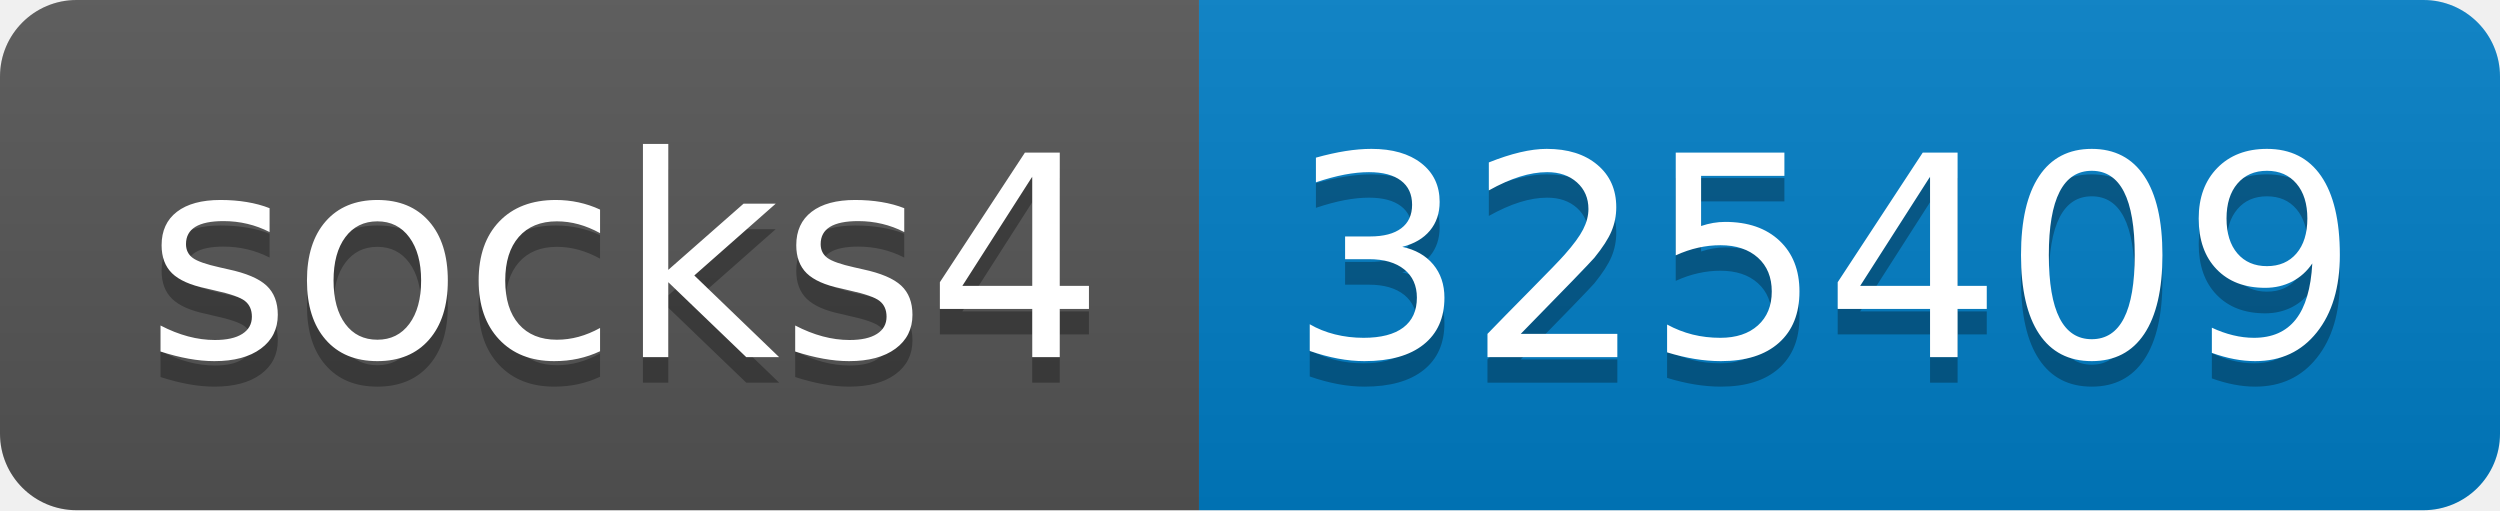
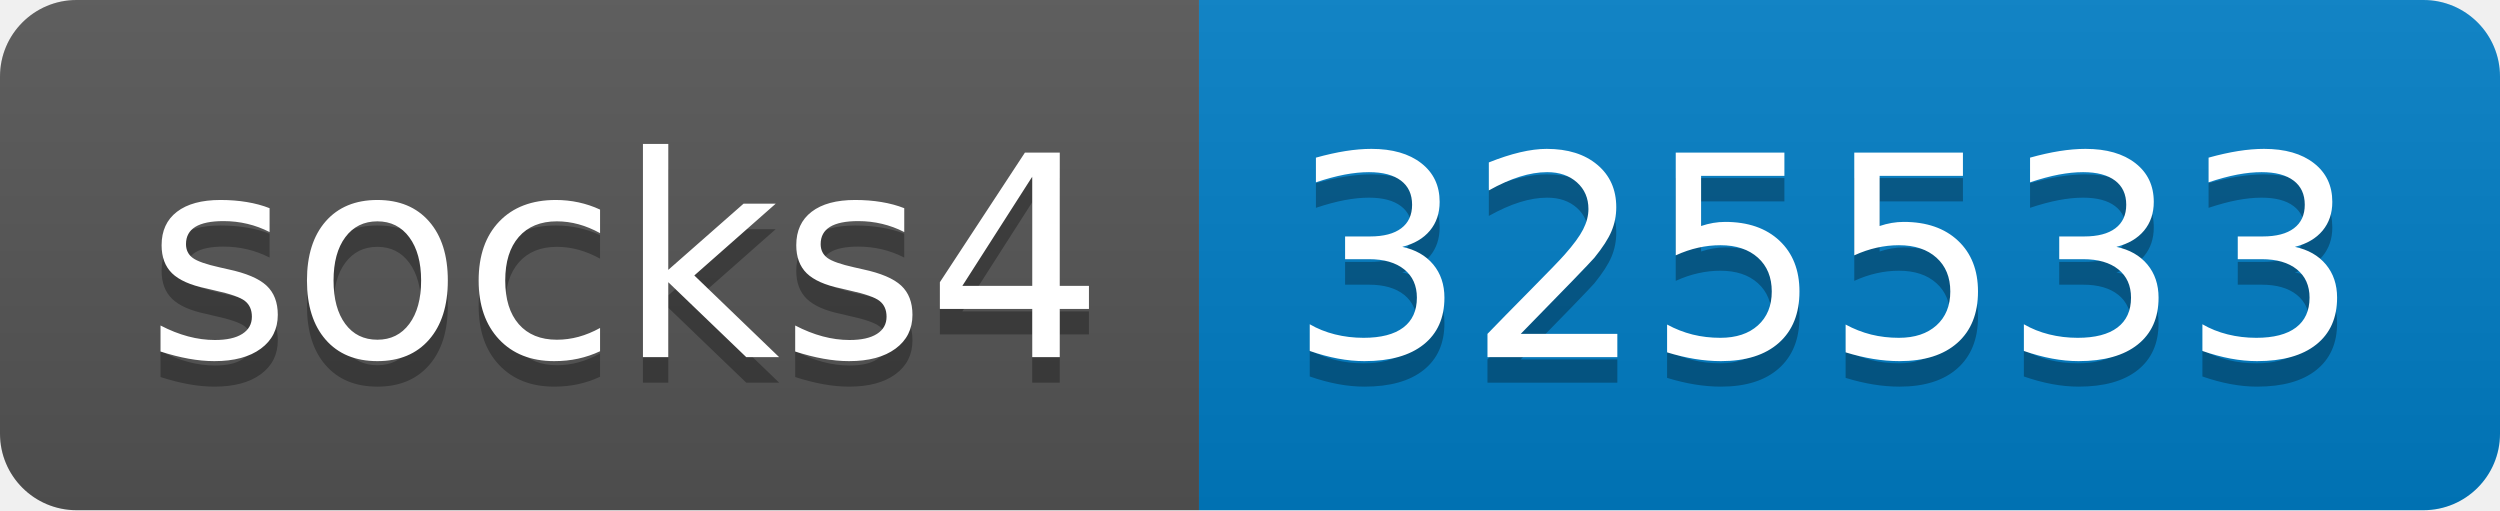
- <svg xmlns="http://www.w3.org/2000/svg" width="98" height="20" role="img" aria-label="socks4: 325409">
+ <svg xmlns="http://www.w3.org/2000/svg" width="98" height="20" role="img" aria-label="socks4: 325533">
  <linearGradient id="s" x2="0" y2="100%">
    <stop offset="0" stop-color="#bbb" stop-opacity=".1" />
    <stop offset="1" stop-opacity=".1" />
  </linearGradient>
  <clipPath id="r">
    <rect width="98" height="20" rx="3" fill="#fff" />
  </clipPath>
  <g clip-path="url(#r)">
    <rect width="47" height="20" fill="#555" />
    <rect x="47" width="51" height="20" fill="#007ec6" />
    <rect width="98" height="20" fill="url(#s)" />
  </g>
  <g fill="#fff" text-anchor="middle" font-family="Verdana,Geneva,DejaVu Sans,sans-serif" text-rendering="geometricPrecision" font-size="110">
    <text aria-hidden="true" x="245" y="150" fill="#010101" fill-opacity=".3" transform="scale(.1)" textLength="370">socks4</text>
    <text x="245" y="140" transform="scale(.1)" fill="#fff" textLength="370">socks4</text>
-     <text aria-hidden="true" x="715" y="150" fill="#010101" fill-opacity=".3" transform="scale(.1)" textLength="410">325409</text>
-     <text x="715" y="140" transform="scale(.1)" fill="#fff" textLength="410">325409</text>
+     <text aria-hidden="true" x="715" y="150" fill="#010101" fill-opacity=".3" transform="scale(.1)" textLength="410">325533</text>
+     <text x="715" y="140" transform="scale(.1)" fill="#fff" textLength="410">325533</text>
  </g>
</svg>
